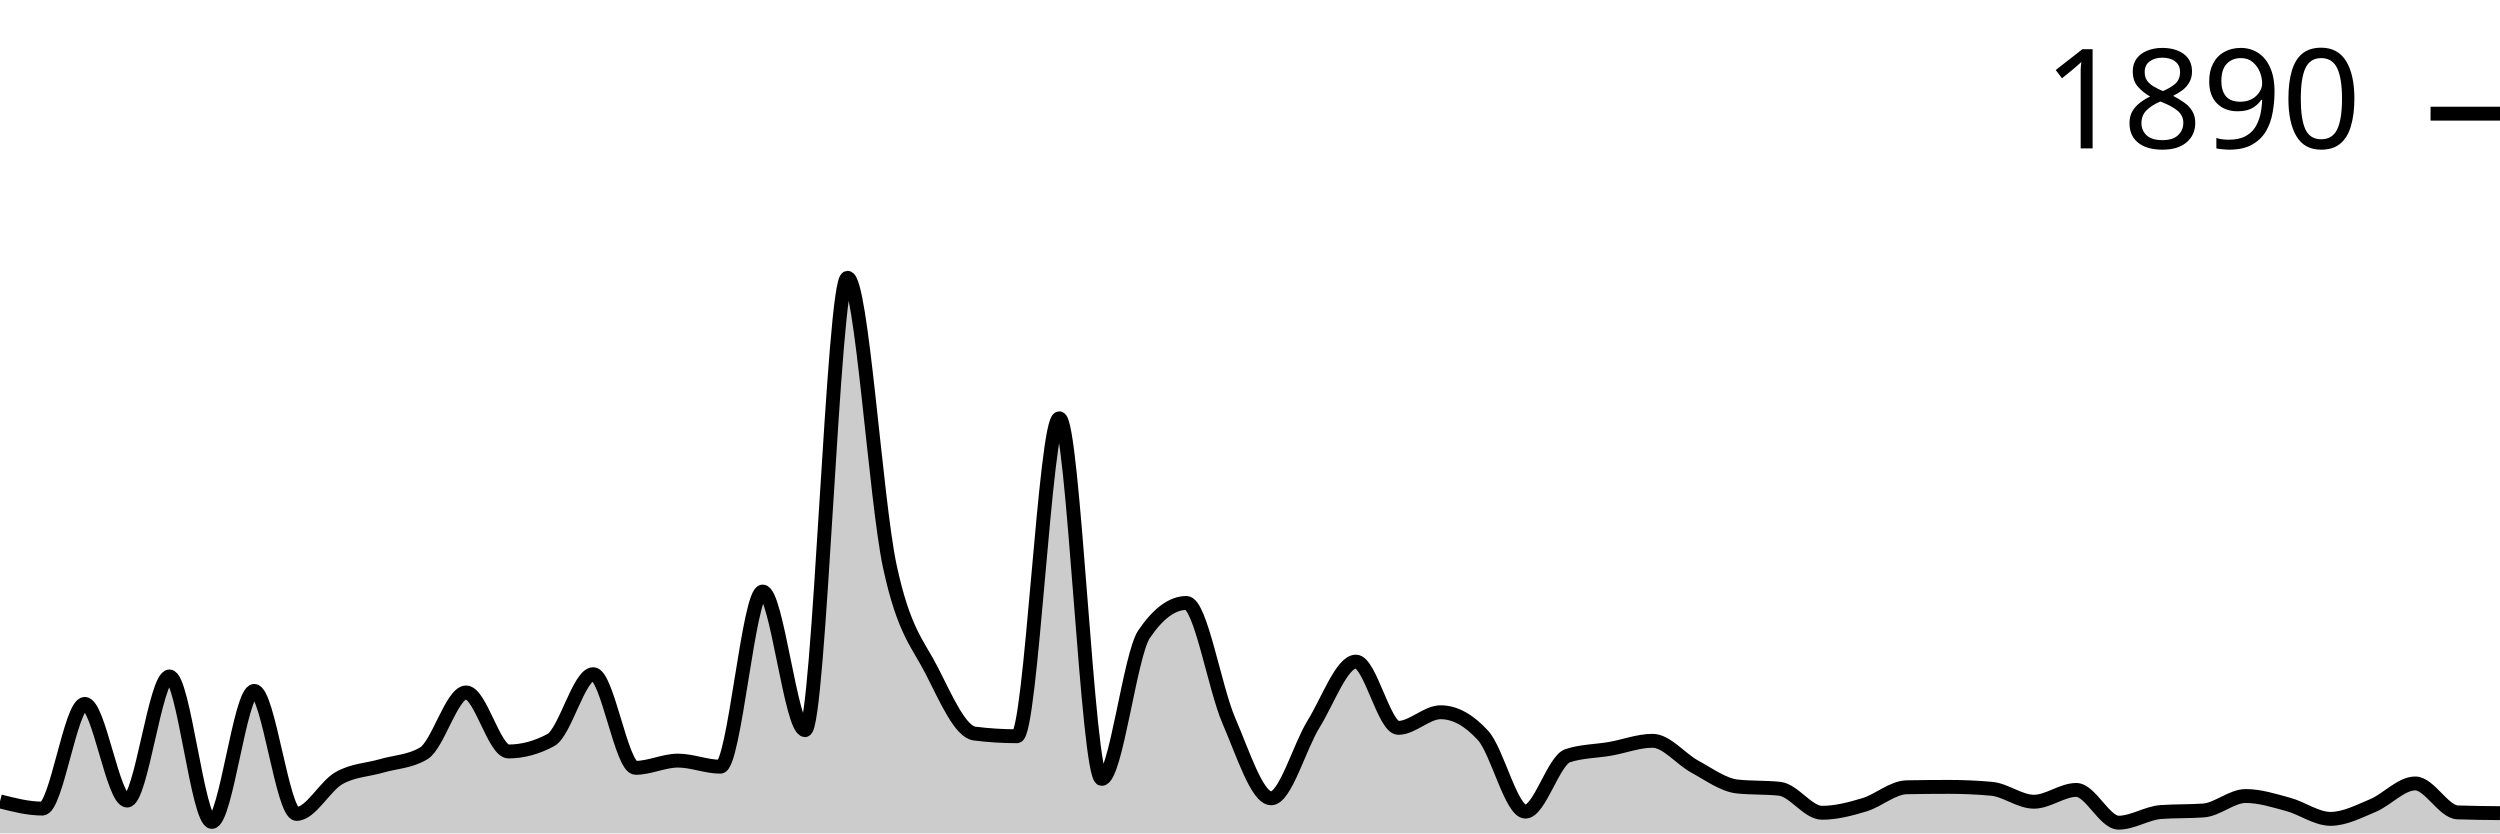
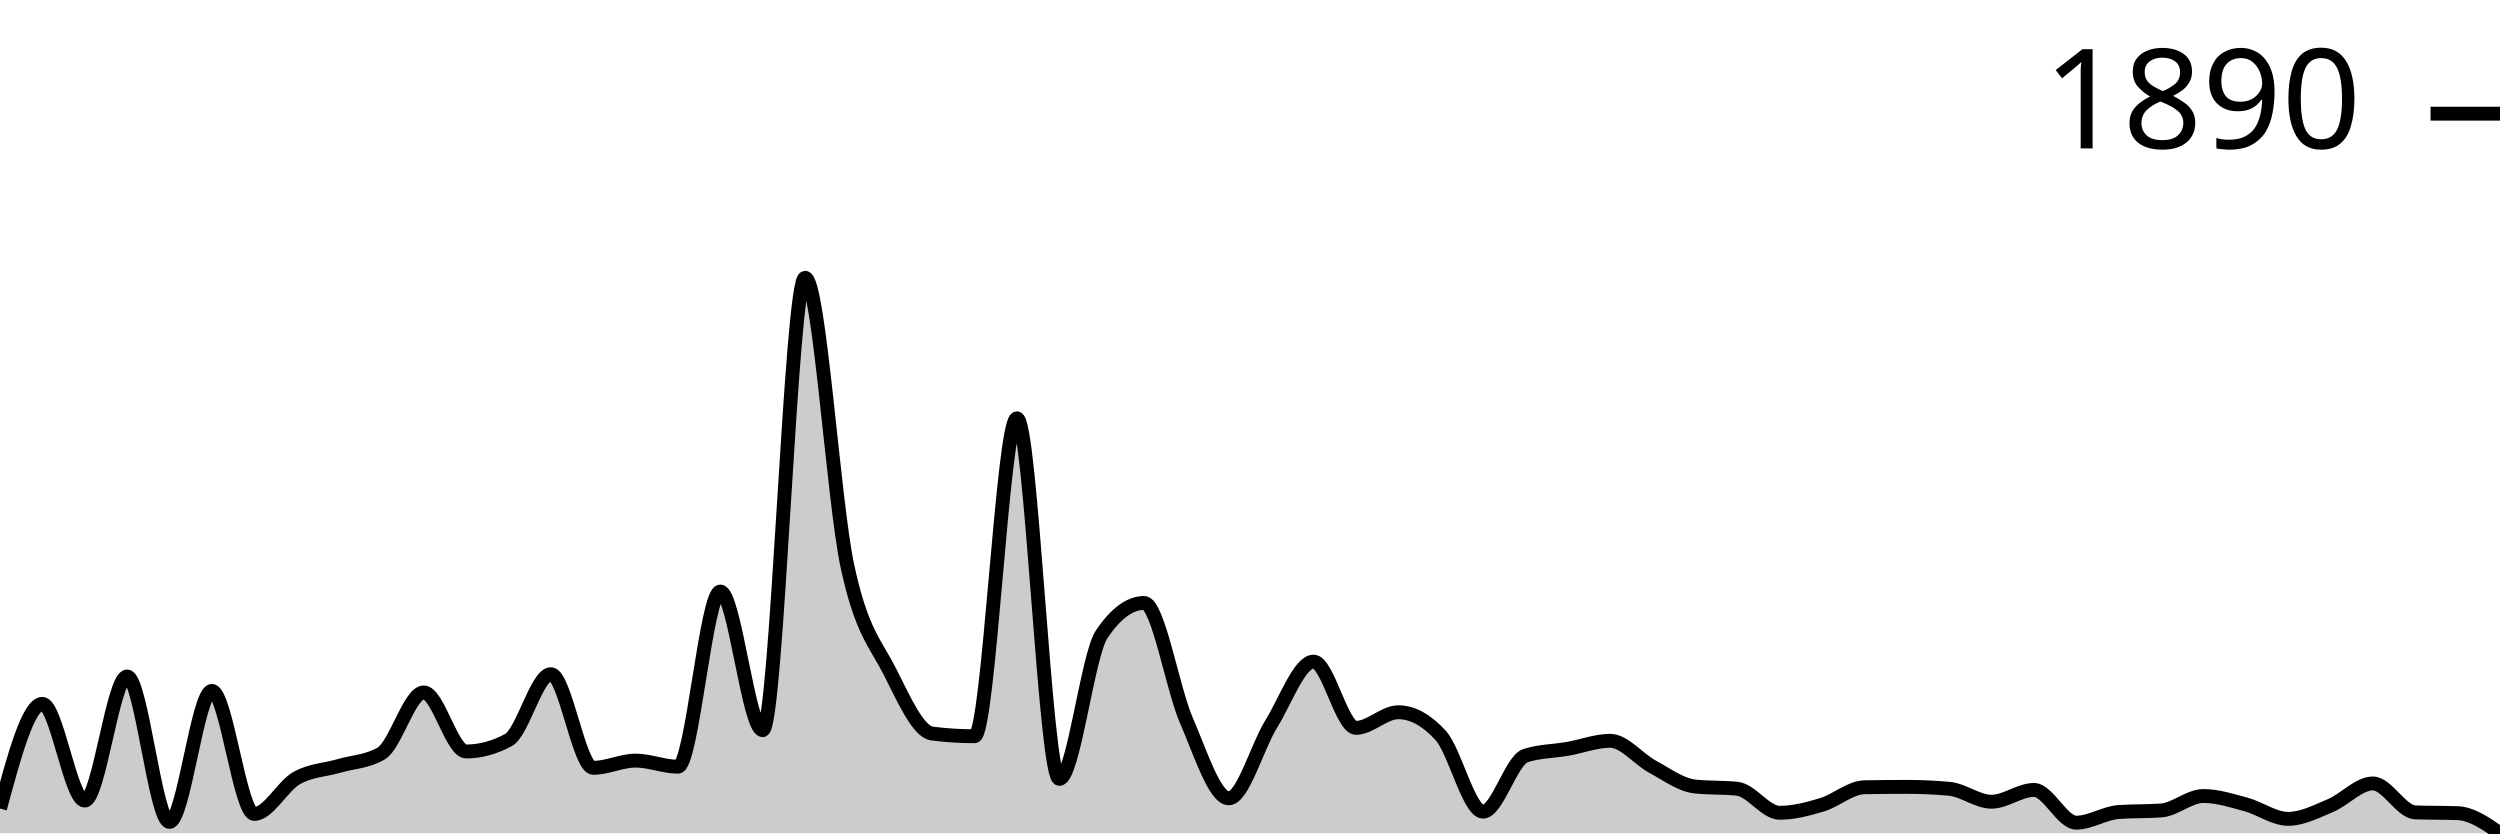
<svg xmlns="http://www.w3.org/2000/svg" viewBox="0 0 180 60">
  <g transform="translate(0,20)">
-     <path class="area" fill="rgba(0, 0, 0, 0.2)" d="M0,37.697C1.017,37.958,2.034,38.218,3.051,38.218C4.068,38.218,5.085,30.679,6.102,30.679C7.119,30.679,8.136,37.642,9.153,37.642C10.169,37.642,11.186,28.705,12.203,28.705C13.22,28.705,14.237,39.178,15.254,39.178C16.271,39.178,17.288,29.746,18.305,29.746C19.322,29.746,20.339,38.602,21.356,38.602C22.373,38.602,23.39,36.6,24.407,36.025C25.424,35.449,26.441,35.444,27.458,35.147C28.475,34.85,29.492,34.846,30.508,34.243C31.525,33.639,32.542,29.856,33.559,29.856C34.576,29.856,35.593,34.106,36.61,34.106C37.627,34.106,38.644,33.831,39.661,33.283C40.678,32.735,41.695,28.54,42.712,28.54C43.729,28.54,44.746,35.284,45.763,35.284C46.78,35.284,47.797,34.764,48.814,34.764C49.831,34.764,50.847,35.202,51.864,35.202C52.881,35.202,53.898,22.591,54.915,22.591C55.932,22.591,56.949,32.57,57.966,32.57C58.983,32.57,60,0,61.017,0C62.034,0,63.051,16.057,64.068,20.781C65.085,25.506,66.102,26.342,67.119,28.348C68.136,30.354,69.153,32.689,70.169,32.817C71.186,32.945,72.203,33.009,73.22,33.009C74.237,33.009,75.254,10.117,76.271,10.117C77.288,10.117,78.305,36.08,79.322,36.08C80.339,36.08,81.356,27.16,82.373,25.661C83.39,24.163,84.407,23.413,85.424,23.413C86.441,23.413,87.458,29.541,88.475,31.885C89.492,34.229,90.508,37.478,91.525,37.478C92.542,37.478,93.559,33.772,94.576,32.132C95.593,30.491,96.61,27.635,97.627,27.635C98.644,27.635,99.661,32.406,100.678,32.406C101.695,32.406,102.712,31.282,103.729,31.282C104.746,31.282,105.763,31.839,106.78,32.954C107.797,34.069,108.814,38.437,109.831,38.437C110.847,38.437,111.864,34.736,112.881,34.407C113.898,34.078,114.915,34.092,115.932,33.914C116.949,33.735,117.966,33.338,118.983,33.338C120,33.338,121.017,34.654,122.034,35.202C123.051,35.751,124.068,36.518,125.085,36.628C126.102,36.737,127.119,36.683,128.136,36.792C129.153,36.902,130.169,38.52,131.186,38.52C132.203,38.52,133.22,38.25,134.237,37.944C135.254,37.638,136.271,36.701,137.288,36.683C138.305,36.664,139.322,36.655,140.339,36.655C141.356,36.655,142.373,36.701,143.39,36.792C144.407,36.884,145.424,37.724,146.441,37.724C147.458,37.724,148.475,36.875,149.492,36.875C150.508,36.875,151.525,39.232,152.542,39.232C153.559,39.232,154.576,38.538,155.593,38.465C156.61,38.392,157.627,38.428,158.644,38.355C159.661,38.282,160.678,37.313,161.695,37.313C162.712,37.313,163.729,37.642,164.746,37.916C165.763,38.191,166.78,38.958,167.797,38.958C168.814,38.958,169.831,38.424,170.847,37.999C171.864,37.574,172.881,36.408,173.898,36.408C174.915,36.408,175.932,38.456,176.949,38.492C177.966,38.529,178.983,38.538,180,38.547L180,40C178.983,40,177.966,40,176.949,40C175.932,40,174.915,40,173.898,40C172.881,40,171.864,40,170.847,40C169.831,40,168.814,40,167.797,40C166.78,40,165.763,40,164.746,40C163.729,40,162.712,40,161.695,40C160.678,40,159.661,40,158.644,40C157.627,40,156.61,40,155.593,40C154.576,40,153.559,40,152.542,40C151.525,40,150.508,40,149.492,40C148.475,40,147.458,40,146.441,40C145.424,40,144.407,40,143.39,40C142.373,40,141.356,40,140.339,40C139.322,40,138.305,40,137.288,40C136.271,40,135.254,40,134.237,40C133.22,40,132.203,40,131.186,40C130.169,40,129.153,40,128.136,40C127.119,40,126.102,40,125.085,40C124.068,40,123.051,40,122.034,40C121.017,40,120,40,118.983,40C117.966,40,116.949,40,115.932,40C114.915,40,113.898,40,112.881,40C111.864,40,110.847,40,109.831,40C108.814,40,107.797,40,106.78,40C105.763,40,104.746,40,103.729,40C102.712,40,101.695,40,100.678,40C99.661,40,98.644,40,97.627,40C96.61,40,95.593,40,94.576,40C93.559,40,92.542,40,91.525,40C90.508,40,89.492,40,88.475,40C87.458,40,86.441,40,85.424,40C84.407,40,83.39,40,82.373,40C81.356,40,80.339,40,79.322,40C78.305,40,77.288,40,76.271,40C75.254,40,74.237,40,73.22,40C72.203,40,71.186,40,70.169,40C69.153,40,68.136,40,67.119,40C66.102,40,65.085,40,64.068,40C63.051,40,62.034,40,61.017,40C60,40,58.983,40,57.966,40C56.949,40,55.932,40,54.915,40C53.898,40,52.881,40,51.864,40C50.847,40,49.831,40,48.814,40C47.797,40,46.78,40,45.763,40C44.746,40,43.729,40,42.712,40C41.695,40,40.678,40,39.661,40C38.644,40,37.627,40,36.61,40C35.593,40,34.576,40,33.559,40C32.542,40,31.525,40,30.508,40C29.492,40,28.475,40,27.458,40C26.441,40,25.424,40,24.407,40C23.39,40,22.373,40,21.356,40C20.339,40,19.322,40,18.305,40C17.288,40,16.271,40,15.254,40C14.237,40,13.22,40,12.203,40C11.186,40,10.169,40,9.153,40C8.136,40,7.119,40,6.102,40C5.085,40,4.068,40,3.051,40C2.034,40,1.017,40,0,40Z" />
-     <path class="line" stroke="black" fill="none" d="M0,37.697C1.017,37.958,2.034,38.218,3.051,38.218C4.068,38.218,5.085,30.679,6.102,30.679C7.119,30.679,8.136,37.642,9.153,37.642C10.169,37.642,11.186,28.705,12.203,28.705C13.22,28.705,14.237,39.178,15.254,39.178C16.271,39.178,17.288,29.746,18.305,29.746C19.322,29.746,20.339,38.602,21.356,38.602C22.373,38.602,23.39,36.6,24.407,36.025C25.424,35.449,26.441,35.444,27.458,35.147C28.475,34.85,29.492,34.846,30.508,34.243C31.525,33.639,32.542,29.856,33.559,29.856C34.576,29.856,35.593,34.106,36.61,34.106C37.627,34.106,38.644,33.831,39.661,33.283C40.678,32.735,41.695,28.54,42.712,28.54C43.729,28.54,44.746,35.284,45.763,35.284C46.78,35.284,47.797,34.764,48.814,34.764C49.831,34.764,50.847,35.202,51.864,35.202C52.881,35.202,53.898,22.591,54.915,22.591C55.932,22.591,56.949,32.57,57.966,32.57C58.983,32.57,60,0,61.017,0C62.034,0,63.051,16.057,64.068,20.781C65.085,25.506,66.102,26.342,67.119,28.348C68.136,30.354,69.153,32.689,70.169,32.817C71.186,32.945,72.203,33.009,73.22,33.009C74.237,33.009,75.254,10.117,76.271,10.117C77.288,10.117,78.305,36.08,79.322,36.08C80.339,36.08,81.356,27.16,82.373,25.661C83.39,24.163,84.407,23.413,85.424,23.413C86.441,23.413,87.458,29.541,88.475,31.885C89.492,34.229,90.508,37.478,91.525,37.478C92.542,37.478,93.559,33.772,94.576,32.132C95.593,30.491,96.61,27.635,97.627,27.635C98.644,27.635,99.661,32.406,100.678,32.406C101.695,32.406,102.712,31.282,103.729,31.282C104.746,31.282,105.763,31.839,106.78,32.954C107.797,34.069,108.814,38.437,109.831,38.437C110.847,38.437,111.864,34.736,112.881,34.407C113.898,34.078,114.915,34.092,115.932,33.914C116.949,33.735,117.966,33.338,118.983,33.338C120,33.338,121.017,34.654,122.034,35.202C123.051,35.751,124.068,36.518,125.085,36.628C126.102,36.737,127.119,36.683,128.136,36.792C129.153,36.902,130.169,38.52,131.186,38.52C132.203,38.52,133.22,38.25,134.237,37.944C135.254,37.638,136.271,36.701,137.288,36.683C138.305,36.664,139.322,36.655,140.339,36.655C141.356,36.655,142.373,36.701,143.39,36.792C144.407,36.884,145.424,37.724,146.441,37.724C147.458,37.724,148.475,36.875,149.492,36.875C150.508,36.875,151.525,39.232,152.542,39.232C153.559,39.232,154.576,38.538,155.593,38.465C156.61,38.392,157.627,38.428,158.644,38.355C159.661,38.282,160.678,37.313,161.695,37.313C162.712,37.313,163.729,37.642,164.746,37.916C165.763,38.191,166.78,38.958,167.797,38.958C168.814,38.958,169.831,38.424,170.847,37.999C171.864,37.574,172.881,36.408,173.898,36.408C174.915,36.408,175.932,38.456,176.949,38.492C177.966,38.529,178.983,38.538,180,38.547" />
+     <path class="area" fill="rgba(0, 0, 0, 0.2)" d="M0,38.218C1.017,34.448,2.034,30.679,3.051,30.679C4.068,30.679,5.085,37.642,6.102,37.642C7.119,37.642,8.136,28.705,9.153,28.705C10.169,28.705,11.186,39.178,12.203,39.178C13.22,39.178,14.237,29.746,15.254,29.746C16.271,29.746,17.288,38.602,18.305,38.602C19.322,38.602,20.339,36.6,21.356,36.025C22.373,35.449,23.39,35.444,24.407,35.147C25.424,34.85,26.441,34.846,27.458,34.243C28.475,33.639,29.492,29.856,30.508,29.856C31.525,29.856,32.542,34.106,33.559,34.106C34.576,34.106,35.593,33.831,36.61,33.283C37.627,32.735,38.644,28.54,39.661,28.54C40.678,28.54,41.695,35.284,42.712,35.284C43.729,35.284,44.746,34.764,45.763,34.764C46.78,34.764,47.797,35.202,48.814,35.202C49.831,35.202,50.847,22.591,51.864,22.591C52.881,22.591,53.898,32.57,54.915,32.57C55.932,32.57,56.949,0,57.966,0C58.983,0,60,16.057,61.017,20.781C62.034,25.506,63.051,26.342,64.068,28.348C65.085,30.354,66.102,32.689,67.119,32.817C68.136,32.945,69.153,33.009,70.169,33.009C71.186,33.009,72.203,10.117,73.22,10.117C74.237,10.117,75.254,36.08,76.271,36.08C77.288,36.08,78.305,27.16,79.322,25.661C80.339,24.163,81.356,23.413,82.373,23.413C83.39,23.413,84.407,29.541,85.424,31.885C86.441,34.229,87.458,37.478,88.475,37.478C89.492,37.478,90.508,33.772,91.525,32.132C92.542,30.491,93.559,27.635,94.576,27.635C95.593,27.635,96.61,32.406,97.627,32.406C98.644,32.406,99.661,31.282,100.678,31.282C101.695,31.282,102.712,31.839,103.729,32.954C104.746,34.069,105.763,38.437,106.78,38.437C107.797,38.437,108.814,34.736,109.831,34.407C110.847,34.078,111.864,34.092,112.881,33.914C113.898,33.735,114.915,33.338,115.932,33.338C116.949,33.338,117.966,34.654,118.983,35.202C120,35.751,121.017,36.518,122.034,36.628C123.051,36.737,124.068,36.683,125.085,36.792C126.102,36.902,127.119,38.52,128.136,38.52C129.153,38.52,130.169,38.25,131.186,37.944C132.203,37.638,133.22,36.701,134.237,36.683C135.254,36.664,136.271,36.655,137.288,36.655C138.305,36.655,139.322,36.701,140.339,36.792C141.356,36.884,142.373,37.724,143.39,37.724C144.407,37.724,145.424,36.875,146.441,36.875C147.458,36.875,148.475,39.232,149.492,39.232C150.508,39.232,151.525,38.538,152.542,38.465C153.559,38.392,154.576,38.428,155.593,38.355C156.61,38.282,157.627,37.313,158.644,37.313C159.661,37.313,160.678,37.642,161.695,37.916C162.712,38.191,163.729,38.958,164.746,38.958C165.763,38.958,166.78,38.424,167.797,37.999C168.814,37.574,169.831,36.408,170.847,36.408C171.864,36.408,172.881,38.456,173.898,38.492C174.915,38.529,175.932,38.51,176.949,38.547C177.966,38.584,178.983,39.292,180,40L180,40C178.983,40,177.966,40,176.949,40C175.932,40,174.915,40,173.898,40C172.881,40,171.864,40,170.847,40C169.831,40,168.814,40,167.797,40C166.78,40,165.763,40,164.746,40C163.729,40,162.712,40,161.695,40C160.678,40,159.661,40,158.644,40C157.627,40,156.61,40,155.593,40C154.576,40,153.559,40,152.542,40C151.525,40,150.508,40,149.492,40C148.475,40,147.458,40,146.441,40C145.424,40,144.407,40,143.39,40C142.373,40,141.356,40,140.339,40C139.322,40,138.305,40,137.288,40C136.271,40,135.254,40,134.237,40C133.22,40,132.203,40,131.186,40C130.169,40,129.153,40,128.136,40C127.119,40,126.102,40,125.085,40C124.068,40,123.051,40,122.034,40C121.017,40,120,40,118.983,40C117.966,40,116.949,40,115.932,40C114.915,40,113.898,40,112.881,40C111.864,40,110.847,40,109.831,40C108.814,40,107.797,40,106.78,40C105.763,40,104.746,40,103.729,40C102.712,40,101.695,40,100.678,40C99.661,40,98.644,40,97.627,40C96.61,40,95.593,40,94.576,40C93.559,40,92.542,40,91.525,40C90.508,40,89.492,40,88.475,40C87.458,40,86.441,40,85.424,40C84.407,40,83.39,40,82.373,40C81.356,40,80.339,40,79.322,40C78.305,40,77.288,40,76.271,40C75.254,40,74.237,40,73.22,40C72.203,40,71.186,40,70.169,40C69.153,40,68.136,40,67.119,40C66.102,40,65.085,40,64.068,40C63.051,40,62.034,40,61.017,40C60,40,58.983,40,57.966,40C56.949,40,55.932,40,54.915,40C53.898,40,52.881,40,51.864,40C50.847,40,49.831,40,48.814,40C47.797,40,46.78,40,45.763,40C44.746,40,43.729,40,42.712,40C41.695,40,40.678,40,39.661,40C38.644,40,37.627,40,36.61,40C35.593,40,34.576,40,33.559,40C32.542,40,31.525,40,30.508,40C29.492,40,28.475,40,27.458,40C26.441,40,25.424,40,24.407,40C23.39,40,22.373,40,21.356,40C20.339,40,19.322,40,18.305,40C17.288,40,16.271,40,15.254,40C14.237,40,13.22,40,12.203,40C11.186,40,10.169,40,9.153,40C8.136,40,7.119,40,6.102,40C5.085,40,4.068,40,3.051,40C2.034,40,1.017,40,0,40Z" />
+     <path class="line" stroke="black" fill="none" d="M0,38.218C1.017,34.448,2.034,30.679,3.051,30.679C4.068,30.679,5.085,37.642,6.102,37.642C7.119,37.642,8.136,28.705,9.153,28.705C10.169,28.705,11.186,39.178,12.203,39.178C13.22,39.178,14.237,29.746,15.254,29.746C16.271,29.746,17.288,38.602,18.305,38.602C19.322,38.602,20.339,36.6,21.356,36.025C22.373,35.449,23.39,35.444,24.407,35.147C25.424,34.85,26.441,34.846,27.458,34.243C28.475,33.639,29.492,29.856,30.508,29.856C31.525,29.856,32.542,34.106,33.559,34.106C34.576,34.106,35.593,33.831,36.61,33.283C37.627,32.735,38.644,28.54,39.661,28.54C40.678,28.54,41.695,35.284,42.712,35.284C43.729,35.284,44.746,34.764,45.763,34.764C46.78,34.764,47.797,35.202,48.814,35.202C49.831,35.202,50.847,22.591,51.864,22.591C52.881,22.591,53.898,32.57,54.915,32.57C55.932,32.57,56.949,0,57.966,0C58.983,0,60,16.057,61.017,20.781C62.034,25.506,63.051,26.342,64.068,28.348C65.085,30.354,66.102,32.689,67.119,32.817C68.136,32.945,69.153,33.009,70.169,33.009C71.186,33.009,72.203,10.117,73.22,10.117C74.237,10.117,75.254,36.08,76.271,36.08C77.288,36.08,78.305,27.16,79.322,25.661C80.339,24.163,81.356,23.413,82.373,23.413C83.39,23.413,84.407,29.541,85.424,31.885C86.441,34.229,87.458,37.478,88.475,37.478C89.492,37.478,90.508,33.772,91.525,32.132C92.542,30.491,93.559,27.635,94.576,27.635C95.593,27.635,96.61,32.406,97.627,32.406C98.644,32.406,99.661,31.282,100.678,31.282C101.695,31.282,102.712,31.839,103.729,32.954C104.746,34.069,105.763,38.437,106.78,38.437C107.797,38.437,108.814,34.736,109.831,34.407C110.847,34.078,111.864,34.092,112.881,33.914C113.898,33.735,114.915,33.338,115.932,33.338C116.949,33.338,117.966,34.654,118.983,35.202C120,35.751,121.017,36.518,122.034,36.628C123.051,36.737,124.068,36.683,125.085,36.792C126.102,36.902,127.119,38.52,128.136,38.52C129.153,38.52,130.169,38.25,131.186,37.944C132.203,37.638,133.22,36.701,134.237,36.683C135.254,36.664,136.271,36.655,137.288,36.655C138.305,36.655,139.322,36.701,140.339,36.792C141.356,36.884,142.373,37.724,143.39,37.724C144.407,37.724,145.424,36.875,146.441,36.875C147.458,36.875,148.475,39.232,149.492,39.232C150.508,39.232,151.525,38.538,152.542,38.465C153.559,38.392,154.576,38.428,155.593,38.355C156.61,38.282,157.627,37.313,158.644,37.313C159.661,37.313,160.678,37.642,161.695,37.916C162.712,38.191,163.729,38.958,164.746,38.958C165.763,38.958,166.78,38.424,167.797,37.999C168.814,37.574,169.831,36.408,170.847,36.408C171.864,36.408,172.881,38.456,173.898,38.492C174.915,38.529,175.932,38.51,176.949,38.547C177.966,38.584,178.983,39.292,180,40" />
    <path class="axis-ceiling" stroke-width="1" stroke="black" fill="none" d="M175,-11.816L180,-11.816" />
    <text class="axis-ceiling-label" font-family="sans-serif" text-anchor="end" font-size="10px" x="170" y="-9.316">1890</text>
  </g>
</svg>
